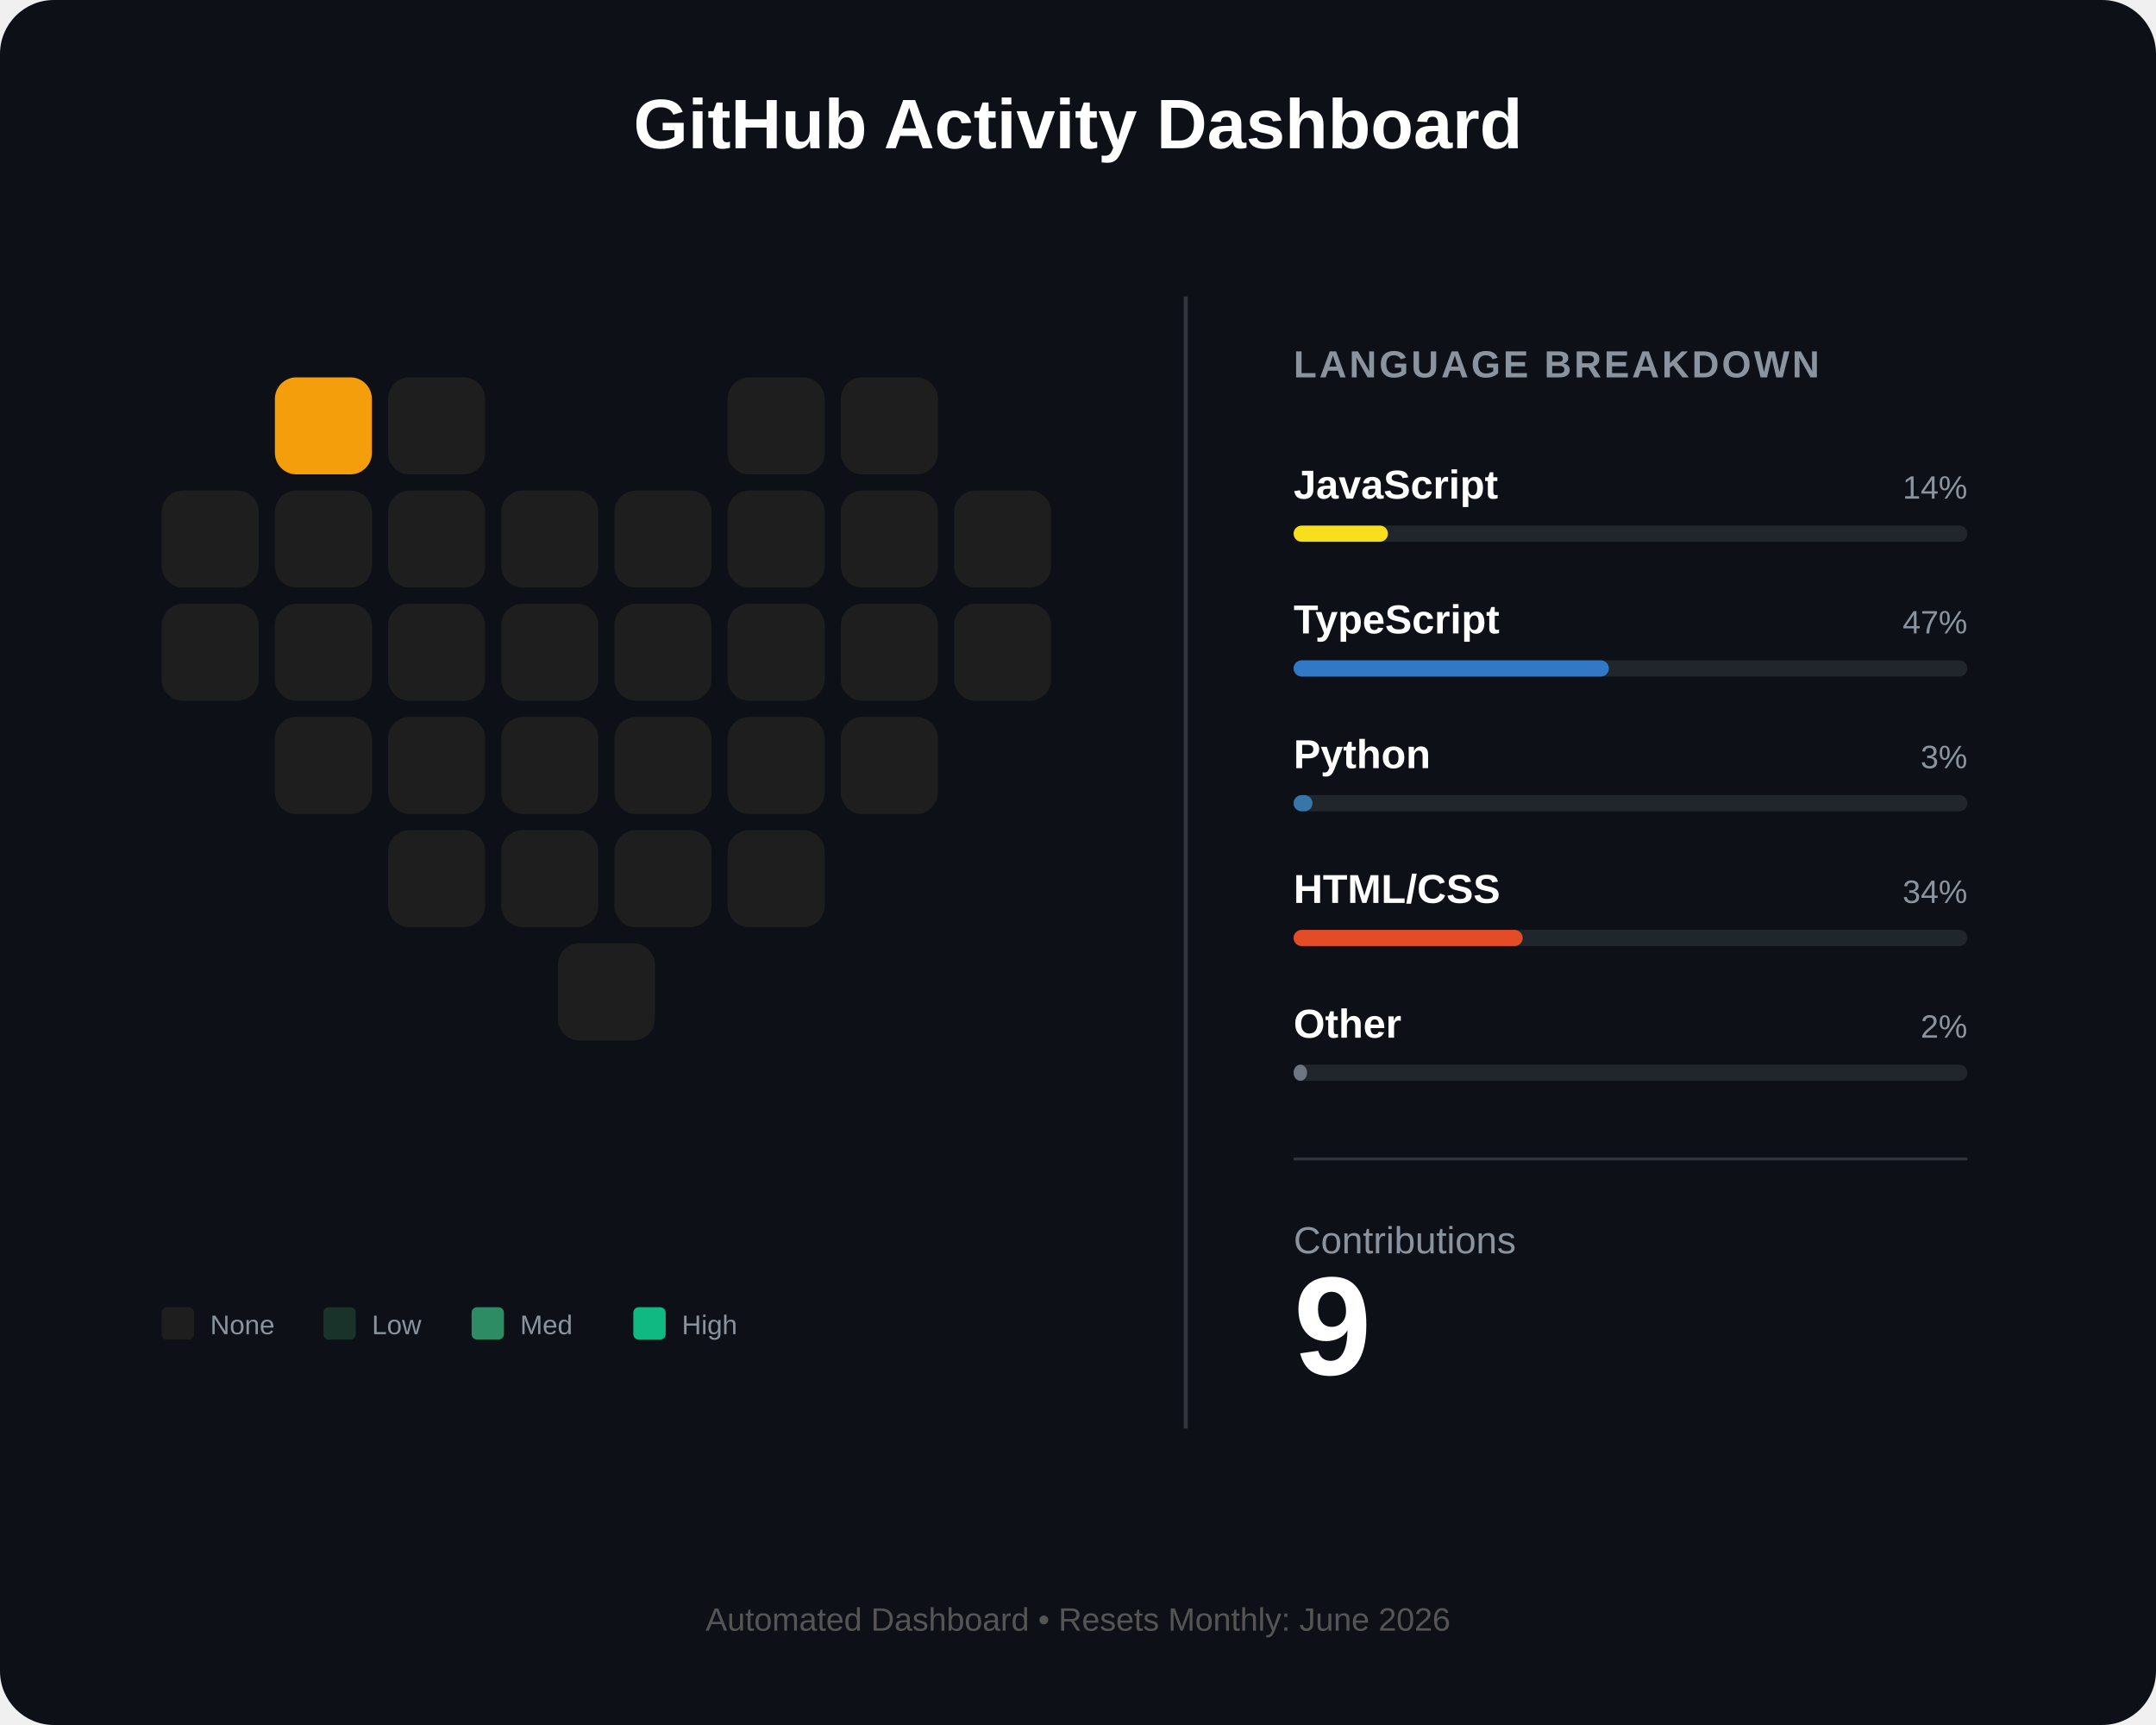
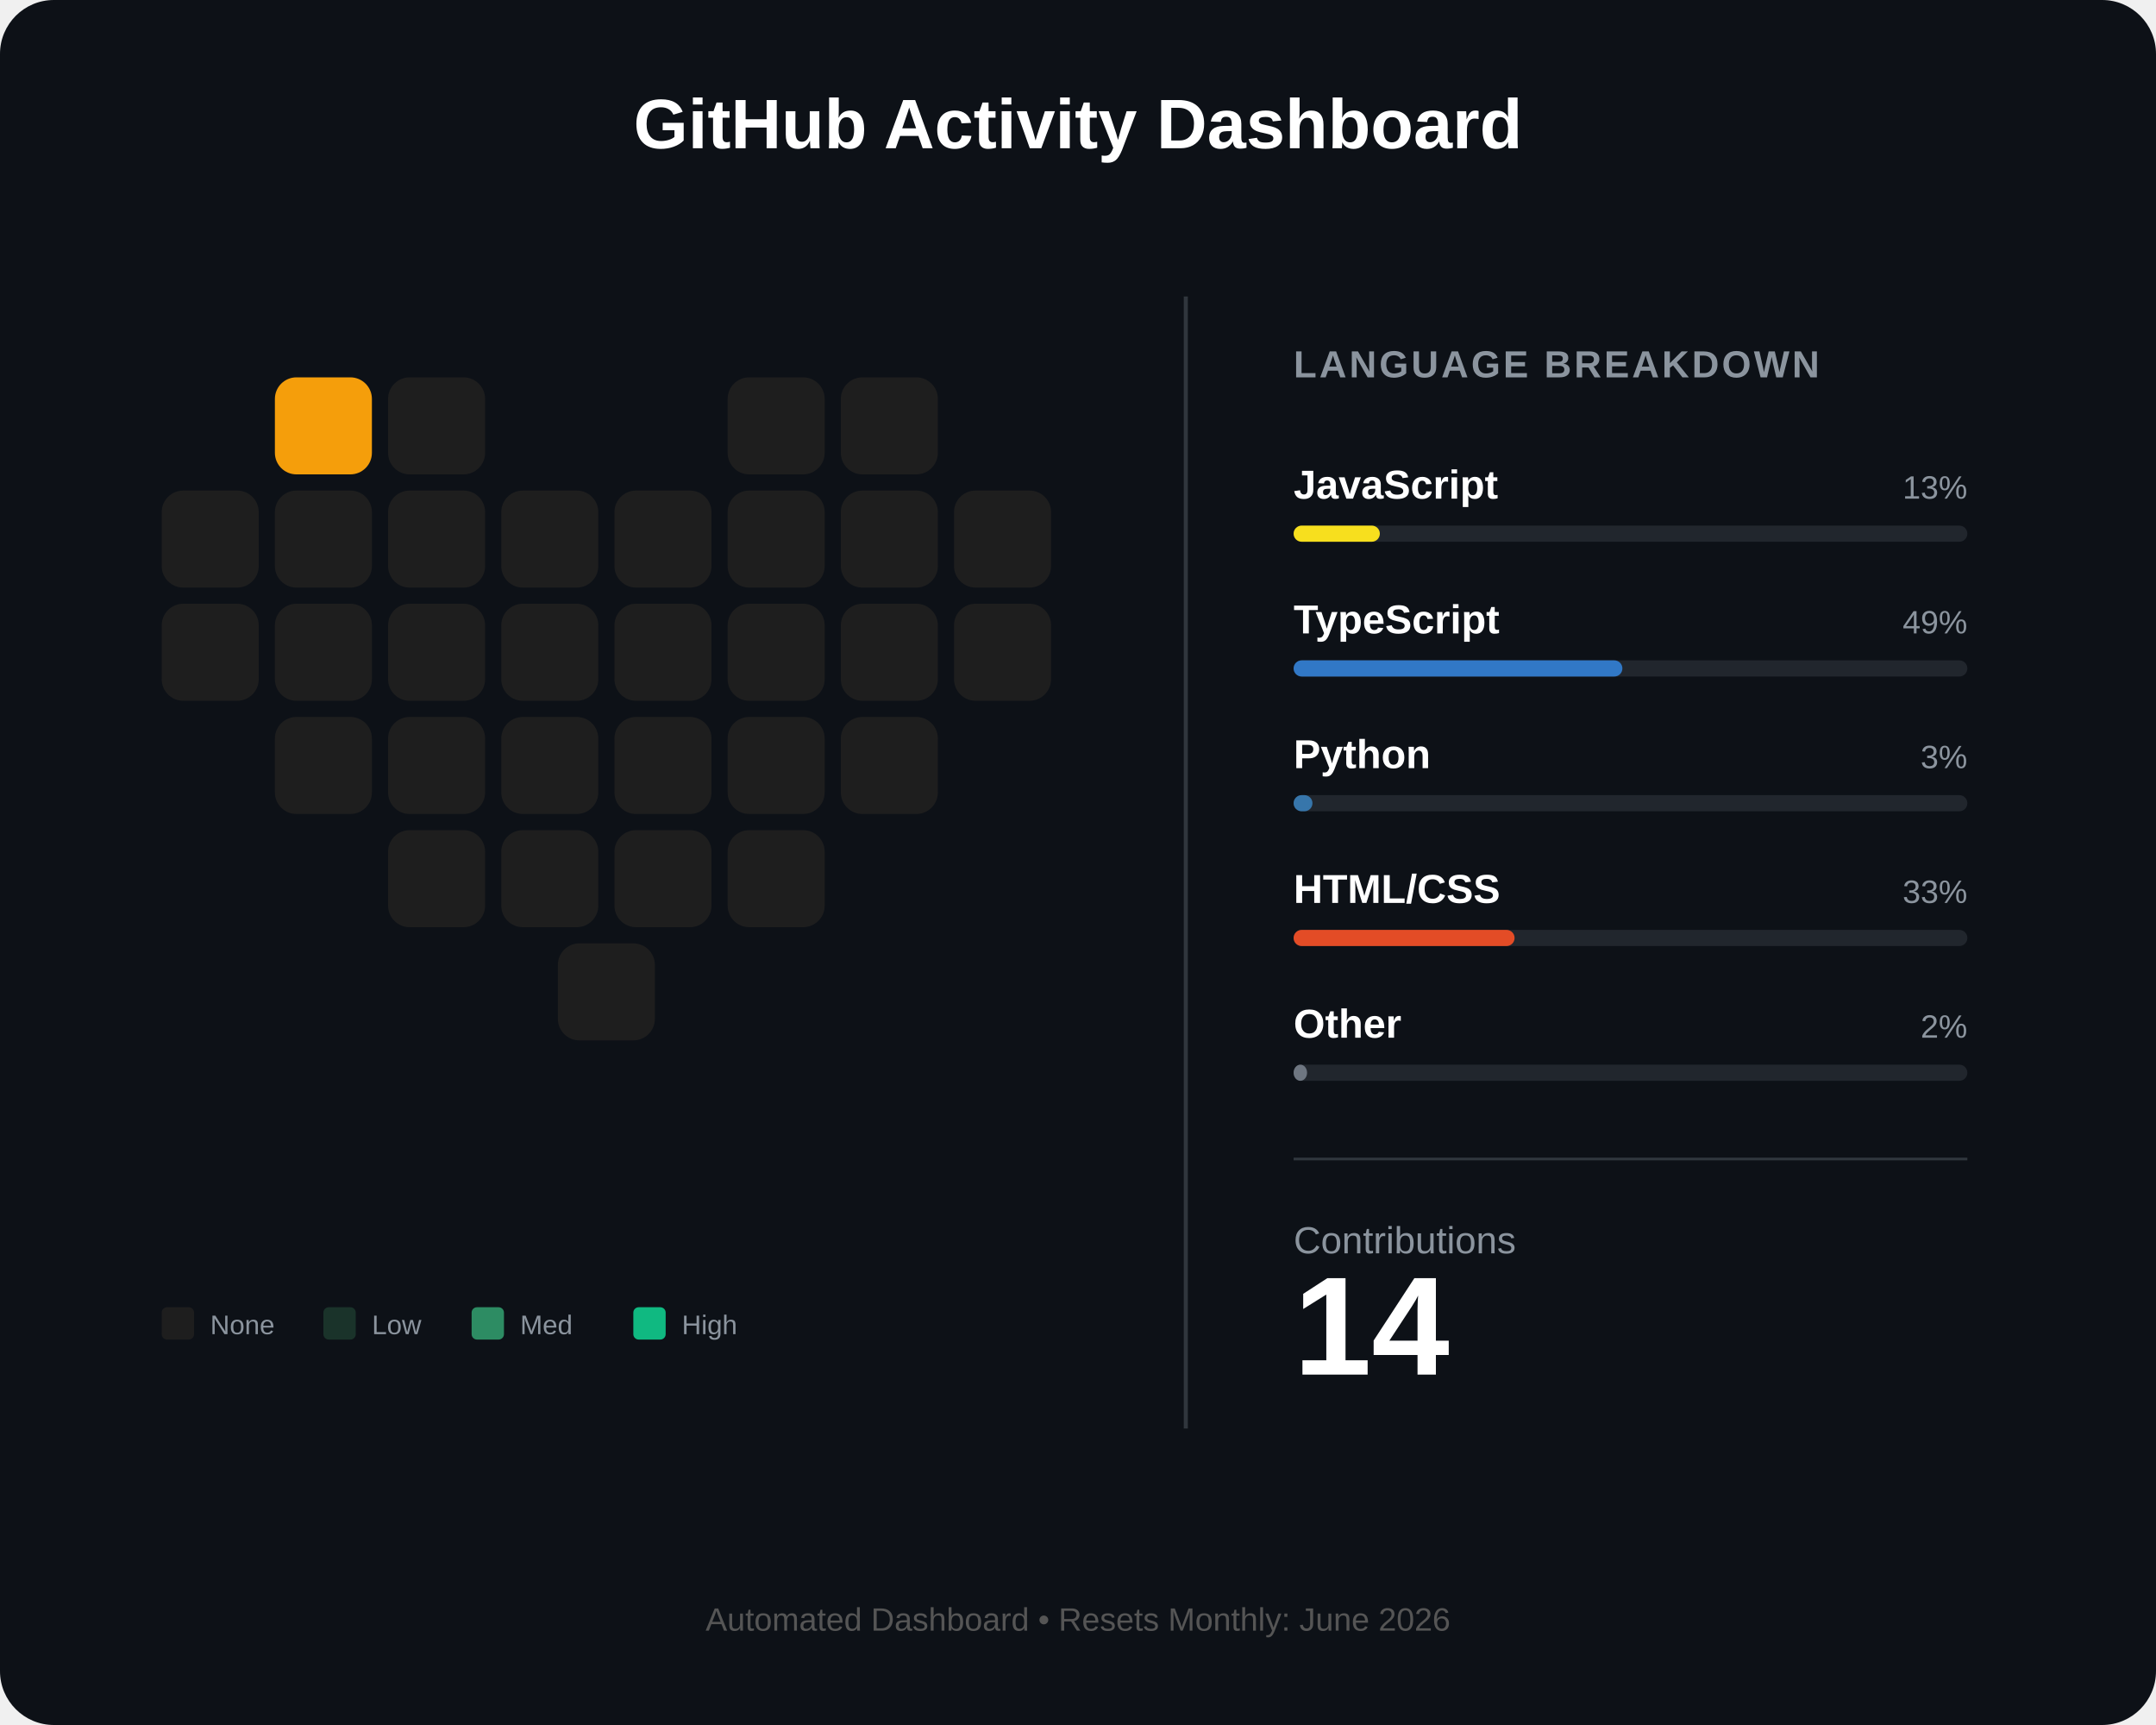
<svg xmlns="http://www.w3.org/2000/svg" width="800" height="640" viewBox="0 0 800 640" fill="none">
  <rect width="800" height="640" rx="20" fill="#0d1117" />
  <text x="400" y="55" fill="white" font-family="Arial" font-size="26" font-weight="bold" text-anchor="middle">GitHub Activity Dashboard</text>
  <g id="heart-grid" transform="translate(60, 140)">
    <rect id="day_1" x="42" y="0" width="36" height="36" rx="8" fill="#f59e0b" />
    <rect id="day_2" x="84" y="0" width="36" height="36" rx="8" fill="#1e1e1e" />
    <rect id="day_3" x="210" y="0" width="36" height="36" rx="8" fill="#1e1e1e" />
    <rect id="day_4" x="252" y="0" width="36" height="36" rx="8" fill="#1e1e1e" />
    <rect id="day_5" x="0" y="42" width="36" height="36" rx="8" fill="#1e1e1e" />
    <rect id="day_6" x="42" y="42" width="36" height="36" rx="8" fill="#1e1e1e" />
    <rect id="day_7" x="84" y="42" width="36" height="36" rx="8" fill="#1e1e1e" />
    <rect id="day_8" x="126" y="42" width="36" height="36" rx="8" fill="#1e1e1e" />
    <rect id="day_9" x="168" y="42" width="36" height="36" rx="8" fill="#1e1e1e" />
    <rect id="day_10" x="210" y="42" width="36" height="36" rx="8" fill="#1e1e1e" />
    <rect id="day_11" x="252" y="42" width="36" height="36" rx="8" fill="#1e1e1e" />
    <rect id="day_12" x="294" y="42" width="36" height="36" rx="8" fill="#1e1e1e" />
    <rect id="day_13" x="0" y="84" width="36" height="36" rx="8" fill="#1e1e1e" />
    <rect id="day_14" x="42" y="84" width="36" height="36" rx="8" fill="#1e1e1e" />
    <rect id="day_15" x="84" y="84" width="36" height="36" rx="8" fill="#1e1e1e" />
    <rect id="day_16" x="126" y="84" width="36" height="36" rx="8" fill="#1e1e1e" />
    <rect id="day_17" x="168" y="84" width="36" height="36" rx="8" fill="#1e1e1e" />
    <rect id="day_18" x="210" y="84" width="36" height="36" rx="8" fill="#1e1e1e" />
    <rect id="day_19" x="252" y="84" width="36" height="36" rx="8" fill="#1e1e1e" />
    <rect id="day_20" x="294" y="84" width="36" height="36" rx="8" fill="#1e1e1e" />
    <rect id="day_21" x="42" y="126" width="36" height="36" rx="8" fill="#1e1e1e" />
    <rect id="day_22" x="84" y="126" width="36" height="36" rx="8" fill="#1e1e1e" />
    <rect id="day_23" x="126" y="126" width="36" height="36" rx="8" fill="#1e1e1e" />
    <rect id="day_24" x="168" y="126" width="36" height="36" rx="8" fill="#1e1e1e" />
    <rect id="day_25" x="210" y="126" width="36" height="36" rx="8" fill="#1e1e1e" />
    <rect id="day_26" x="252" y="126" width="36" height="36" rx="8" fill="#1e1e1e" />
    <rect id="day_27" x="84" y="168" width="36" height="36" rx="8" fill="#1e1e1e" />
    <rect id="day_28" x="126" y="168" width="36" height="36" rx="8" fill="#1e1e1e" />
    <rect id="day_29" x="168" y="168" width="36" height="36" rx="8" fill="#1e1e1e" />
    <rect id="day_30" x="210" y="168" width="36" height="36" rx="8" fill="#1e1e1e" />
    <rect id="day_31" x="147" y="210" width="36" height="36" rx="8" fill="#1e1e1e" />
  </g>
  <g transform="translate(60, 485)">
    <rect x="0" y="0" width="12" height="12" rx="2" fill="#1e1e1e" />
    <text x="18" y="10" fill="#8b949e" font-family="Arial" font-size="10">None</text>
    <rect x="60" y="0" width="12" height="12" rx="2" fill="#1a332a" />
    <text x="78" y="10" fill="#8b949e" font-family="Arial" font-size="10">Low</text>
    <rect x="115" y="0" width="12" height="12" rx="2" fill="#2d8c63" />
    <text x="133" y="10" fill="#8b949e" font-family="Arial" font-size="10">Med</text>
    <rect x="175" y="0" width="12" height="12" rx="2" fill="#10b981" />
    <text x="193" y="10" fill="#8b949e" font-family="Arial" font-size="10">High</text>
  </g>
  <line x1="440" y1="110" x2="440" y2="530" stroke="#30363d" stroke-width="1.5" />
  <g transform="translate(480, 140)">
    <text x="0" y="0" fill="#8b949e" font-family="Arial" font-size="14" font-weight="bold" letter-spacing="1">LANGUAGE BREAKDOWN</text>
    <g transform="translate(0, 45)">
      <text id="lang_1_name" x="0" y="0" fill="white" font-family="Arial" font-size="15" font-weight="bold">JavaScript</text>
-       <text id="lang_1_percent" x="250" y="0" fill="#8b949e" font-family="Arial" font-size="12" text-anchor="end">14%</text>
+       <text id="lang_1_percent" x="250" y="0" fill="#8b949e" font-family="Arial" font-size="12" text-anchor="end">13%</text>
      <rect x="0" y="10" width="250" height="6" rx="3" fill="#21262d" />
-       <rect id="lang_1_bar" x="0" y="10" width="35" height="6" rx="3" fill="#f7df1e" />
+       <rect id="lang_1_bar" x="0" y="10" width="32" height="6" rx="3" fill="#f7df1e" />
    </g>
    <g transform="translate(0, 95)">
      <text id="lang_2_name" x="0" y="0" fill="white" font-family="Arial" font-size="15" font-weight="bold">TypeScript</text>
-       <text id="lang_2_percent" x="250" y="0" fill="#8b949e" font-family="Arial" font-size="12" text-anchor="end">47%</text>
+       <text id="lang_2_percent" x="250" y="0" fill="#8b949e" font-family="Arial" font-size="12" text-anchor="end">49%</text>
      <rect x="0" y="10" width="250" height="6" rx="3" fill="#21262d" />
-       <rect id="lang_2_bar" x="0" y="10" width="117" height="6" rx="3" fill="#3178c6" />
+       <rect id="lang_2_bar" x="0" y="10" width="122" height="6" rx="3" fill="#3178c6" />
    </g>
    <g transform="translate(0, 145)">
      <text id="lang_3_name" x="0" y="0" fill="white" font-family="Arial" font-size="15" font-weight="bold">Python</text>
      <text id="lang_3_percent" x="250" y="0" fill="#8b949e" font-family="Arial" font-size="12" text-anchor="end">3%</text>
      <rect x="0" y="10" width="250" height="6" rx="3" fill="#21262d" />
      <rect id="lang_3_bar" x="0" y="10" width="7" height="6" rx="3" fill="#3776ab" />
    </g>
    <g transform="translate(0, 195)">
      <text id="lang_4_name" x="0" y="0" fill="white" font-family="Arial" font-size="15" font-weight="bold">HTML/CSS</text>
-       <text id="lang_4_percent" x="250" y="0" fill="#8b949e" font-family="Arial" font-size="12" text-anchor="end">34%</text>
+       <text id="lang_4_percent" x="250" y="0" fill="#8b949e" font-family="Arial" font-size="12" text-anchor="end">33%</text>
      <rect x="0" y="10" width="250" height="6" rx="3" fill="#21262d" />
-       <rect id="lang_4_bar" x="0" y="10" width="85" height="6" rx="3" fill="#e34c26" />
+       <rect id="lang_4_bar" x="0" y="10" width="82" height="6" rx="3" fill="#e34c26" />
    </g>
    <g transform="translate(0, 245)">
      <text id="lang_5_name" x="0" y="0" fill="white" font-family="Arial" font-size="15" font-weight="bold">Other</text>
      <text id="lang_5_percent" x="250" y="0" fill="#8b949e" font-family="Arial" font-size="12" text-anchor="end">2%</text>
      <rect x="0" y="10" width="250" height="6" rx="3" fill="#21262d" />
      <rect id="lang_5_bar" x="0" y="10" width="5" height="6" rx="3" fill="#6e7681" />
    </g>
    <line x1="0" y1="290" x2="250" y2="290" stroke="#30363d" stroke-width="1" />
    <g transform="translate(0, 325)">
      <text x="0" y="0" fill="#8b949e" font-family="Arial" font-size="14">Contributions</text>
-       <text id="total_count" x="0" y="45" fill="white" font-family="Arial" font-size="52" font-weight="bold">9</text>
+       <text id="total_count" x="0" y="45" fill="white" font-family="Arial" font-size="52" font-weight="bold">14</text>
    </g>
  </g>
  <text id="footer_text" x="400" y="605" fill="#555" font-family="Arial" font-size="12" text-anchor="middle">Automated Dashboard • Resets Monthly: June 2026</text>
</svg>
